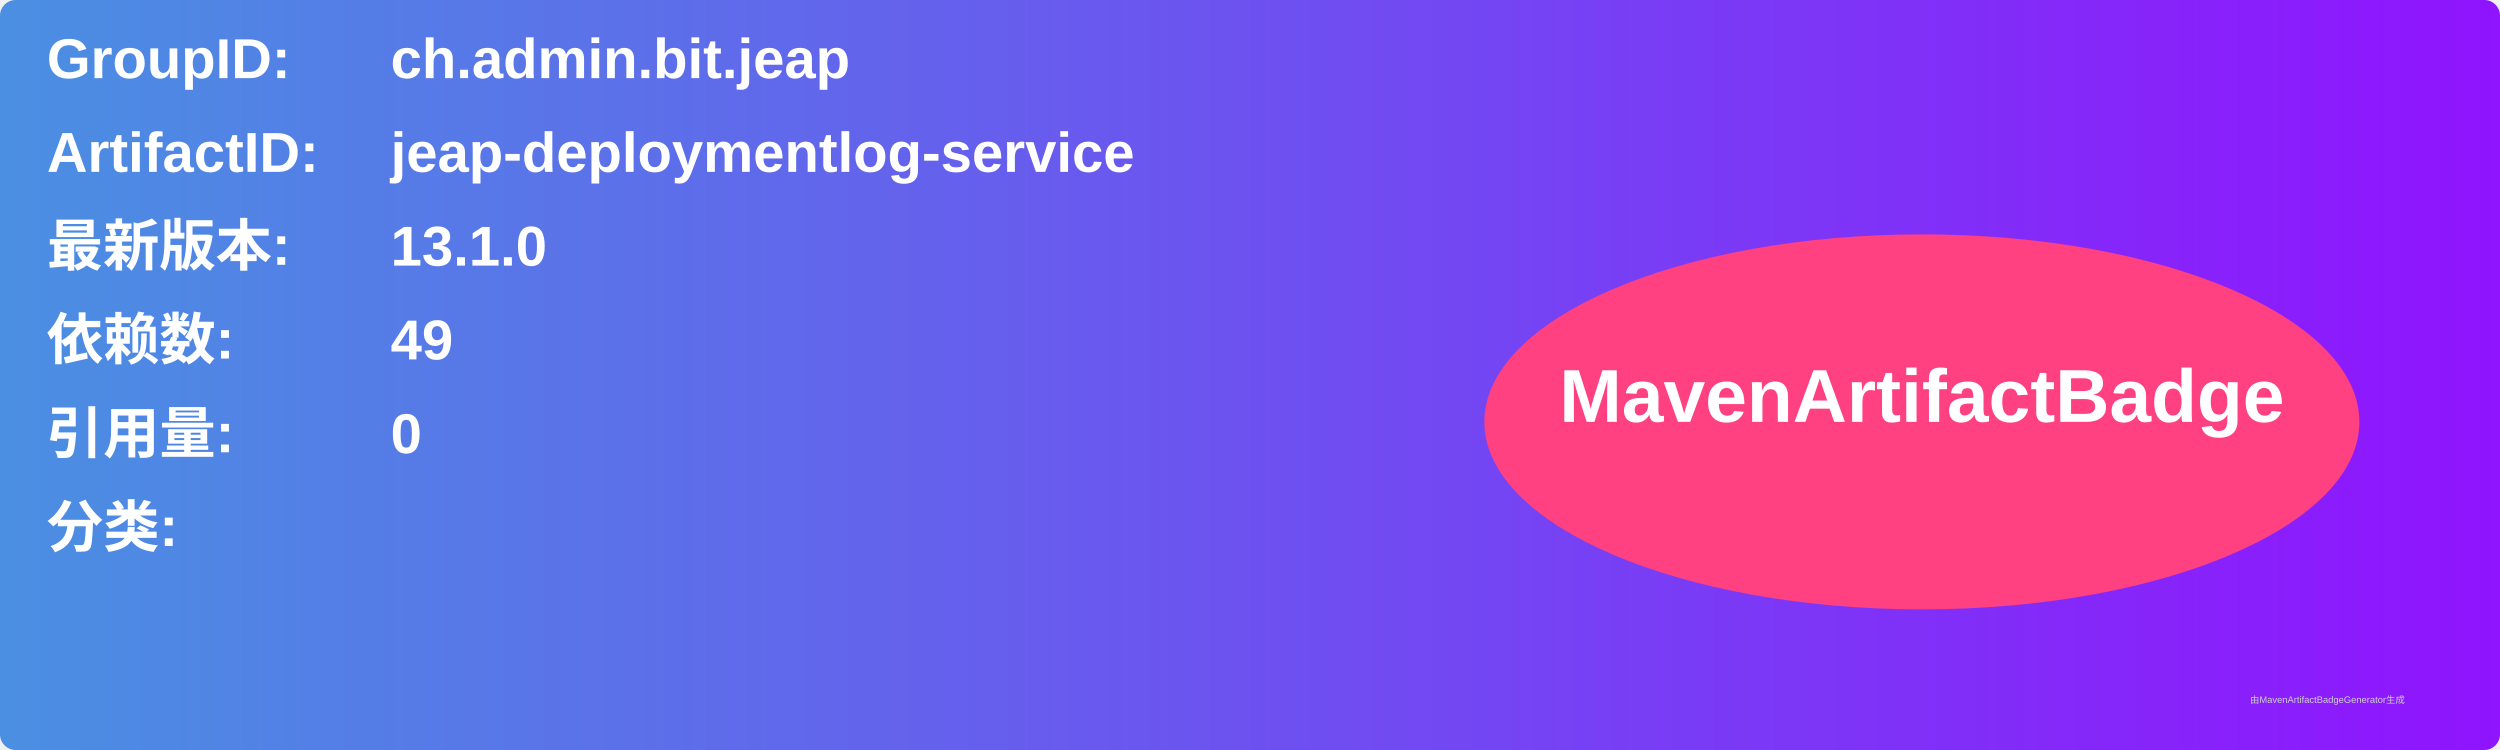
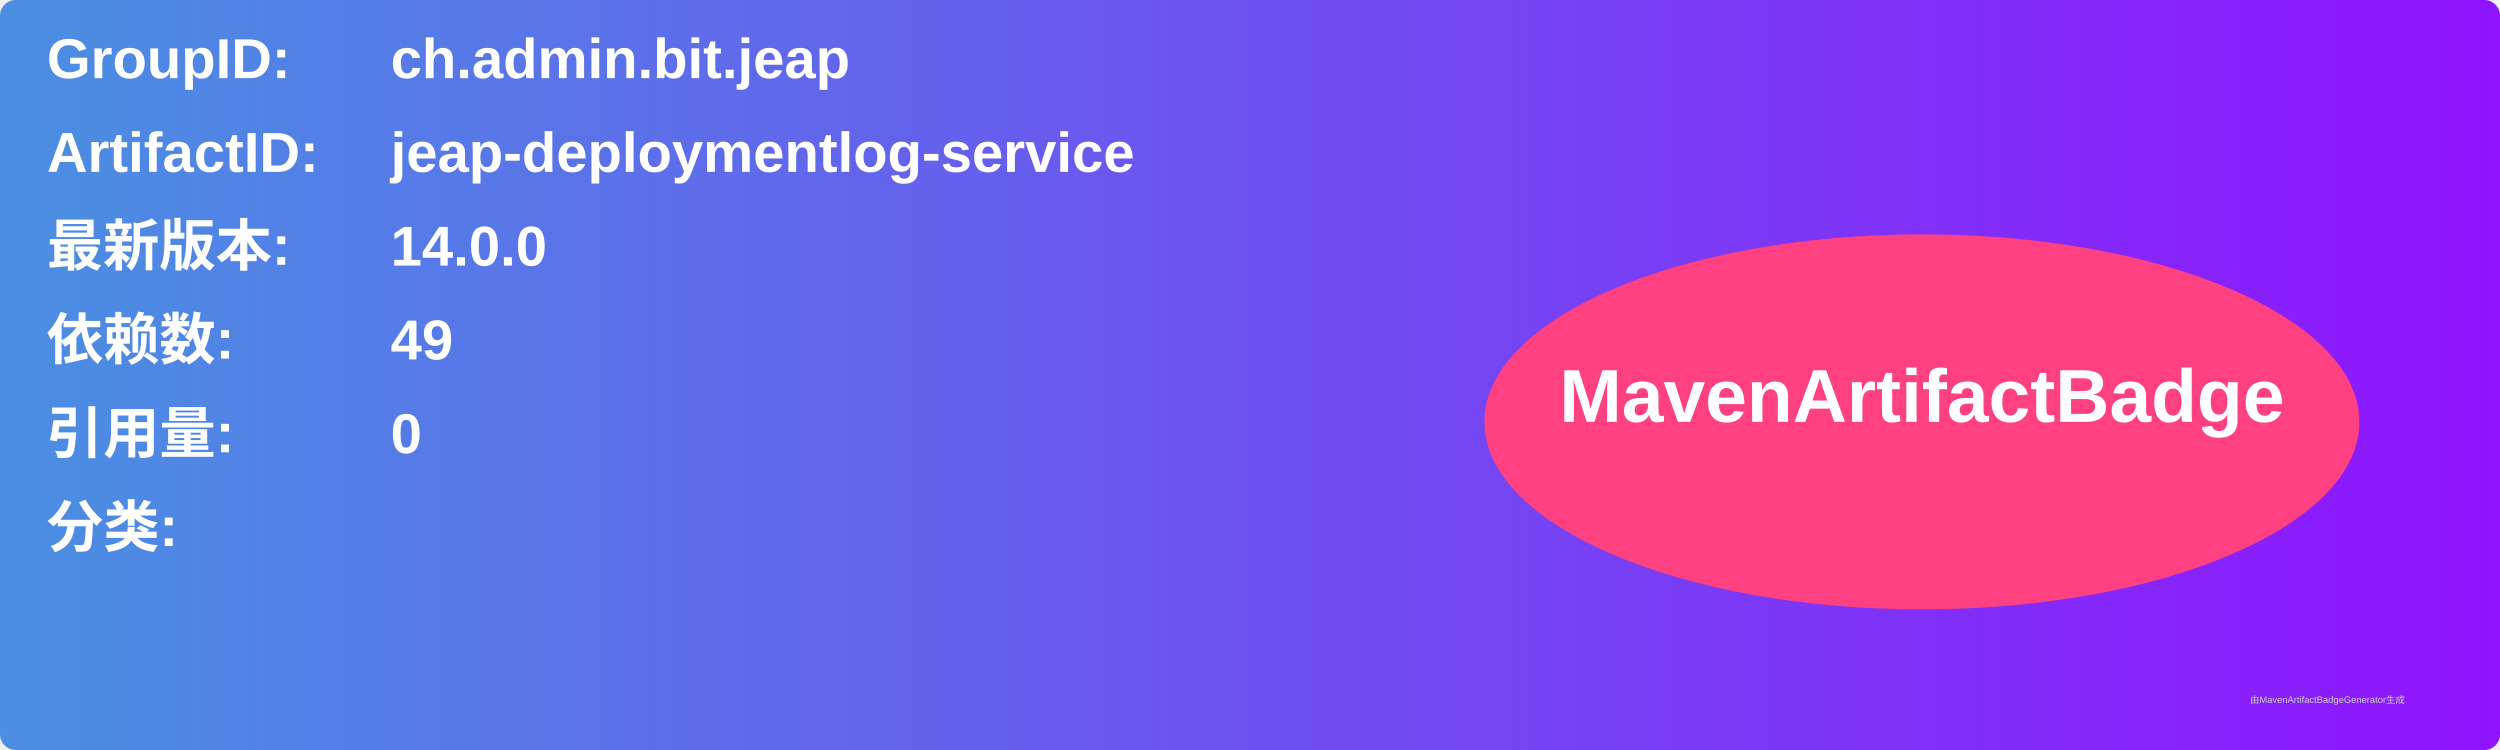
<svg xmlns="http://www.w3.org/2000/svg" width="800" height="240" viewBox="0 0 800 240">
  <linearGradient id="grad" x1="0%" y1="0%" x2="100%" y2="0%">
    <stop offset="0%" stop-color="#4a90e2" />
    <stop offset="100%" stop-color="#9013fe" />
  </linearGradient>
  <rect width="100%" height="100%" rx="5" ry="5" fill="url(#grad)" />
  <g transform="translate(15, 15)">
    <text x="0" y="10" font-family="Arial" font-size="18" fill="white" font-weight="bold" width="260">GroupID:</text>
    <text x="110" y="10" font-family="Arial" font-size="18" fill="white" font-weight="bold" width="460">ch.admin.bit.jeap</text>
    <text x="0" y="40" font-family="Arial" font-size="18" fill="white" font-weight="bold" width="260">ArtifactID:</text>
    <text x="110" y="40" font-family="Arial" font-size="18" fill="white" font-weight="bold" width="460">jeap-deploymentlog-service</text>
    <text x="0" y="70" font-family="Arial" font-size="18" fill="white" font-weight="bold">最新版本:</text>
    <text x="110" y="70" font-family="Arial" font-size="18" fill="white" font-weight="bold">
-       <tspan font-weight="bold">13.1.0</tspan>
+       <tspan font-weight="bold">14.0.0</tspan>
    </text>
    <text x="0" y="100" font-family="Arial" font-size="18" fill="white" font-weight="bold">依赖数: </text>
    <text x="110" y="100" font-family="Arial" font-size="18" fill="white">
      <tspan font-weight="bold">49</tspan>
    </text>
    <text x="0" y="130" font-family="Arial" font-size="18" fill="white" font-weight="bold">引用量: </text>
    <text x="110" y="130" font-family="Arial" font-size="18" fill="white">
      <tspan font-weight="bold">0</tspan>
    </text>
    <text x="0" y="160" font-family="Arial" font-size="18" fill="white" font-weight="bold">分类:</text>
    <text x="10" y="190" font-family="Arial" font-size="10" fill="white">
      <tspan font-weight="bold" />
    </text>
    <ellipse cx="600" cy="120" rx="140" ry="60" fill="#ff4081" />
    <text x="600" y="120" text-anchor="middle" font-family="Arial" font-size="24" fill="white" font-weight="bold">MavenArtifactBadge</text>
  </g>
  <text x="720" y="225" font-family="Arial" font-size="3" fill="#d0d0d0">由MavenArtifactBadgeGenerator生成</text>
</svg>
